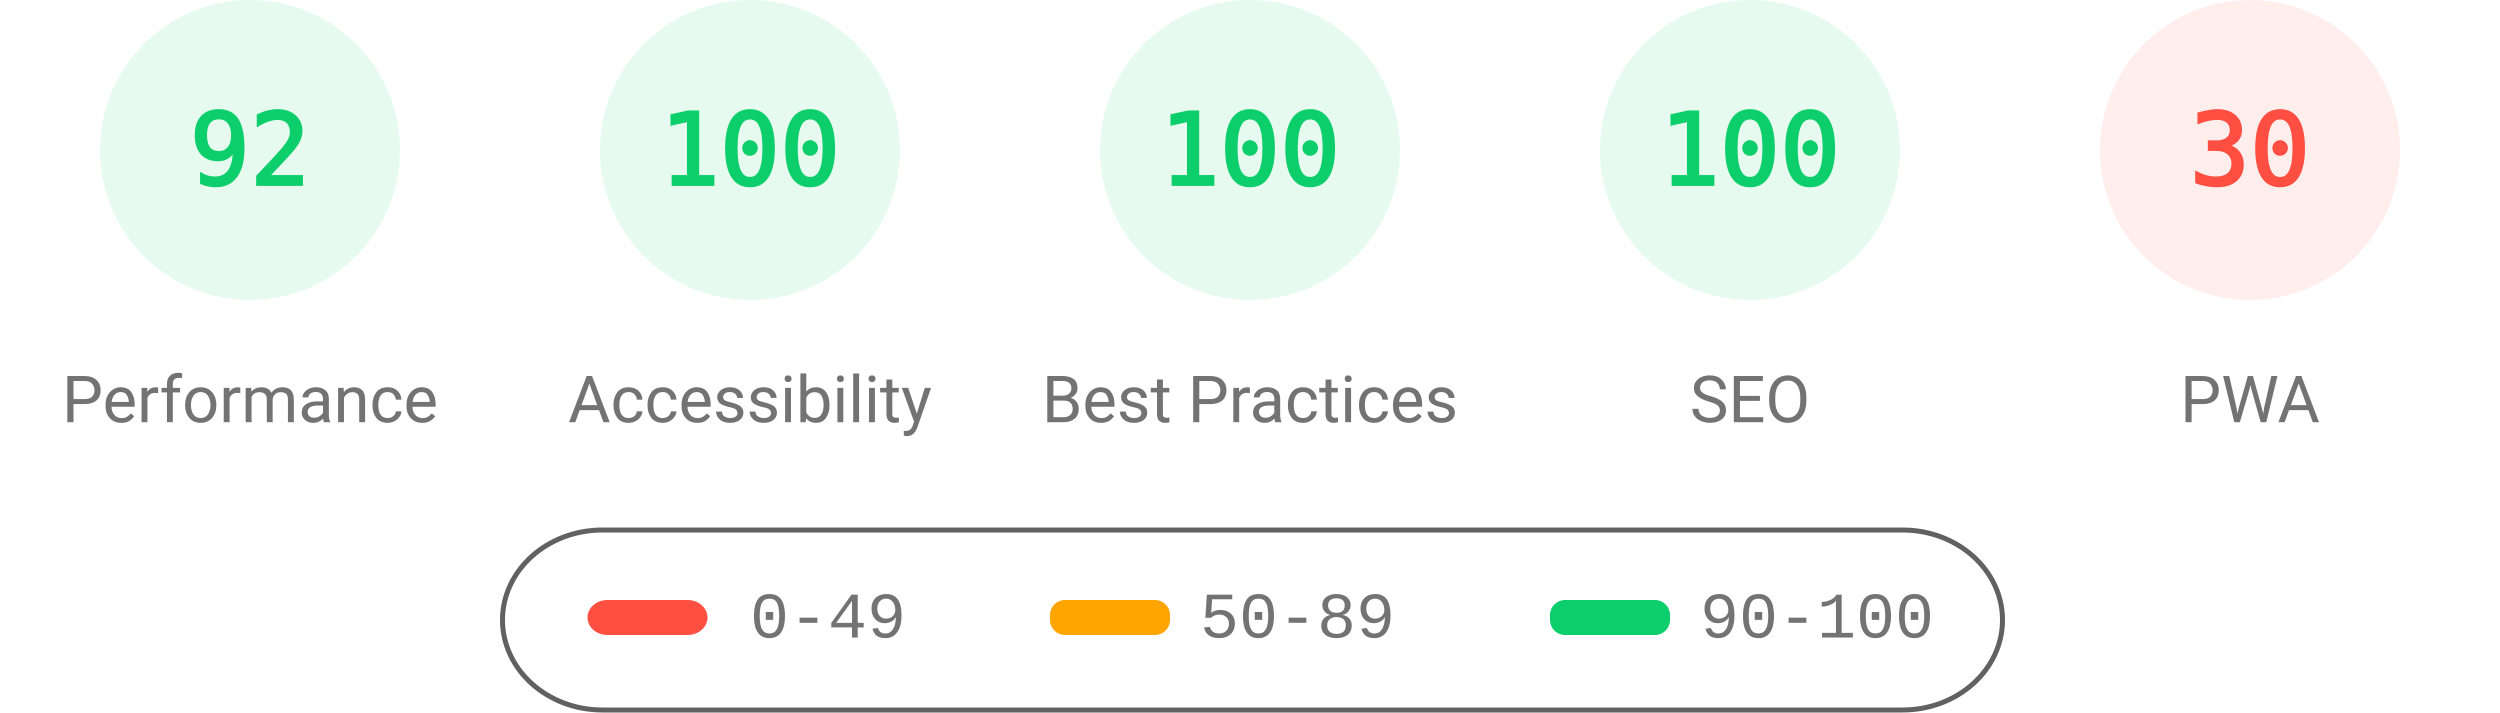
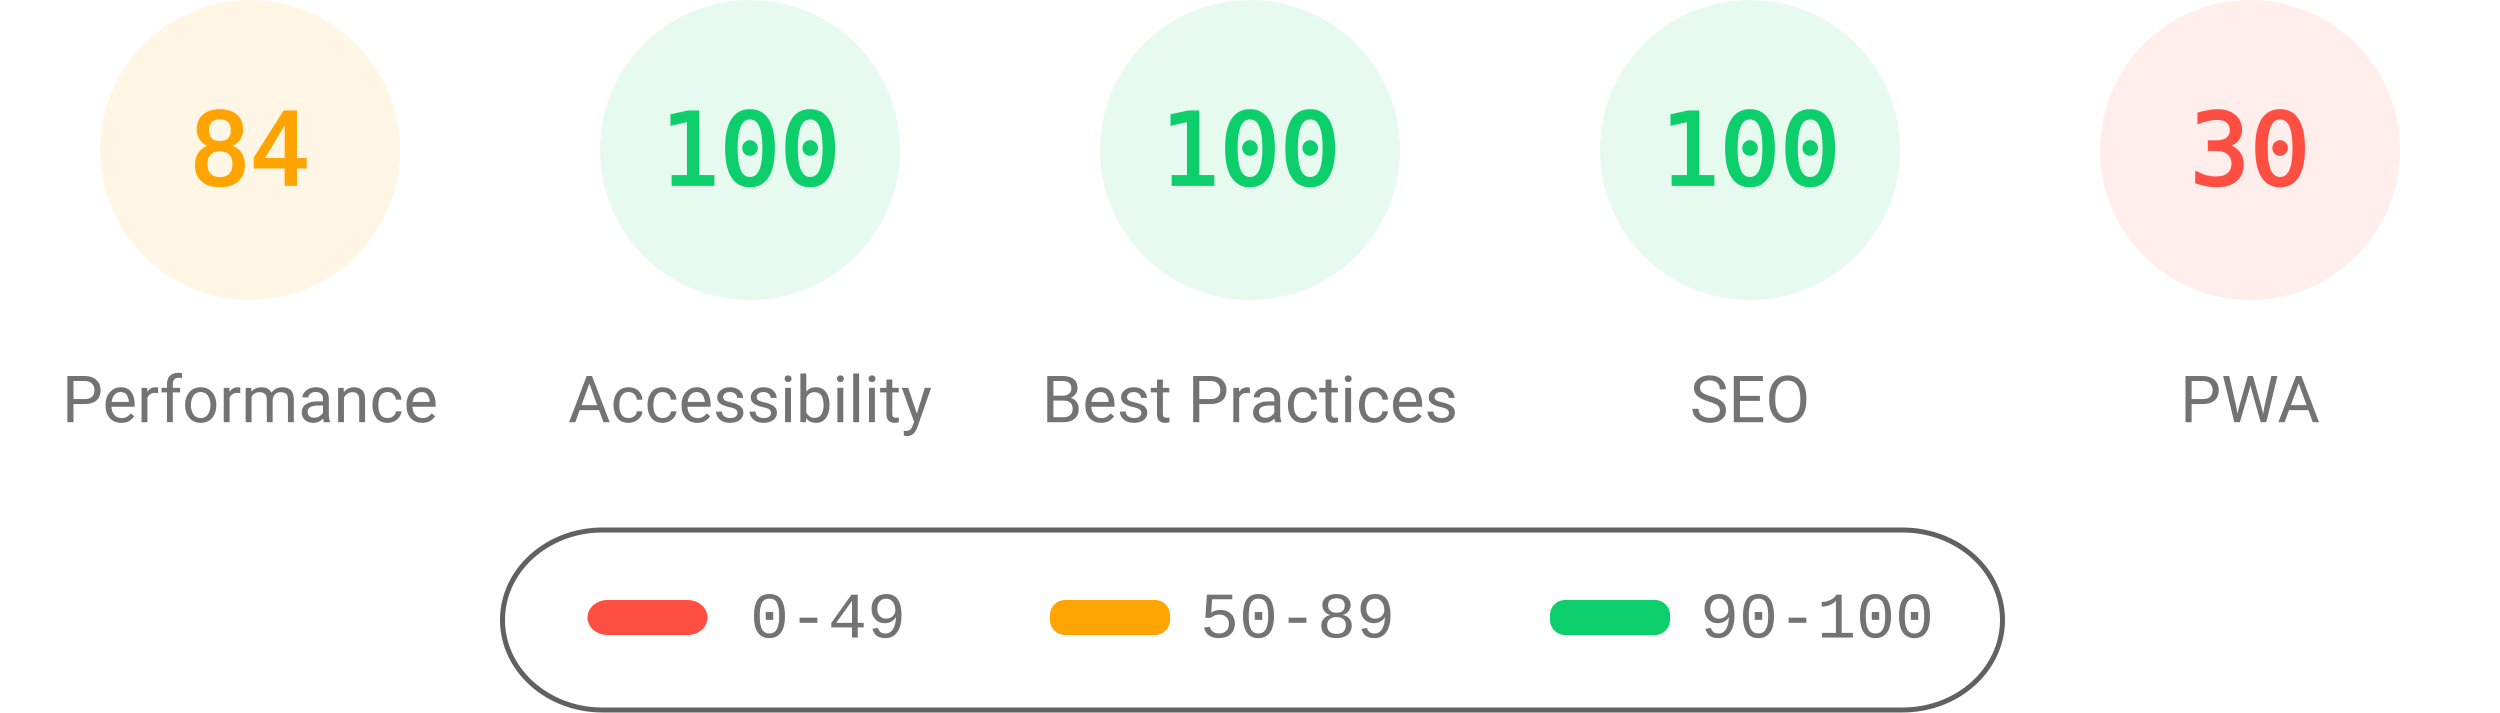
<svg xmlns="http://www.w3.org/2000/svg" fill="none" width="1000" height="285">
  <style>.gauge-base{opacity:.1}.gauge-arc{fill:none;animation-delay:250ms;stroke-linecap:round;transform:rotate(-90deg);transform-origin:100px 60px;animation:load-gauge 1s ease forwards}.guage-text{font-size:40px;font-family:monospace;text-align:center}.guage-red{color:#ff4e42;fill:#ff4e42;stroke:#ff4e42}.guage-orange{color:#ffa400;fill:#ffa400;stroke:#ffa400}.guage-green{color:#0cce6b;fill:#0cce6b;stroke:#0cce6b}.guage-undefined{color:#5c5c5c;fill:#5c5c5c;stroke:#5c5c5c}.guage-title{color:#737373;fill:#737373;stroke:none;font-size:26px;line-height:26px;font-family:Roboto,Halvetica,Arial,sans-serif}@keyframes load-gauge{from{stroke-dasharray:0 352.858}}</style>
-   <svg class="guage-div guage-perf guage-green" viewBox="0 0 200 200" width="200" height="200">
+   <svg class="guage-div guage-perf guage-orange" viewBox="0 0 200 200" width="200" height="200">
    <circle class="gauge-base" r="56" cx="100" cy="60" stroke-width="8" />
-     <circle class="gauge-arc guage-arc-1" r="56" cx="100" cy="60" stroke-width="8" style="stroke-dasharray:323.709,351.858" />
-     <text class="guage-text" x="100" y="60" alignment-baseline="central" dominant-baseline="central" text-anchor="middle">92</text>
+     <circle class="gauge-arc guage-arc-1" r="56" cx="100" cy="60" stroke-width="8" style="stroke-dasharray:295.561,351.858" />
+     <text class="guage-text" x="100" y="60" alignment-baseline="central" dominant-baseline="central" text-anchor="middle">84</text>
    <text class="guage-title" x="100" y="160" alignment-baseline="central" dominant-baseline="central" text-anchor="middle">Performance</text>
  </svg>
  <svg class="guage-div guage-acc guage-green" viewBox="0 0 200 200" width="200" height="200" x="200">
    <circle class="gauge-base" r="56" cx="100" cy="60" stroke-width="8" />
    <circle class="gauge-arc guage-arc-2" r="56" cx="100" cy="60" stroke-width="8" style="stroke-dasharray:351.858,351.858" />
    <text class="guage-text" x="100" y="60" alignment-baseline="central" dominant-baseline="central" text-anchor="middle">100</text>
    <text class="guage-title" x="100" y="160" alignment-baseline="central" dominant-baseline="central" text-anchor="middle">Accessibility</text>
  </svg>
  <svg class="guage-div guage-best guage-green" viewBox="0 0 200 200" width="200" height="200" x="400">
    <circle class="gauge-base" r="56" cx="100" cy="60" stroke-width="8" />
    <circle class="gauge-arc guage-arc-3" r="56" cx="100" cy="60" stroke-width="8" style="stroke-dasharray:351.858,351.858" />
    <text class="guage-text" x="100" y="60" alignment-baseline="central" dominant-baseline="central" text-anchor="middle">100</text>
    <text class="guage-title" x="100" y="160" alignment-baseline="central" dominant-baseline="central" text-anchor="middle">Best Practices</text>
  </svg>
  <svg class="guage-div guage-seo guage-green" viewBox="0 0 200 200" width="200" height="200" x="600">
    <circle class="gauge-base" r="56" cx="100" cy="60" stroke-width="8" />
    <circle class="gauge-arc guage-arc-4" r="56" cx="100" cy="60" stroke-width="8" style="stroke-dasharray:351.858,351.858" />
    <text class="guage-text" x="100" y="60" alignment-baseline="central" dominant-baseline="central" text-anchor="middle">100</text>
    <text class="guage-title" x="100" y="160" alignment-baseline="central" dominant-baseline="central" text-anchor="middle">SEO</text>
  </svg>
  <svg class="guage-div guage-pwa guage-red" viewBox="0 0 200 200" width="200" height="200" x="800">
    <circle class="gauge-base" r="56" cx="100" cy="60" stroke-width="8" />
    <circle class="gauge-arc guage-arc-4" r="56" cx="100" cy="60" stroke-width="8" style="stroke-dasharray:105.557,351.858" />
    <text class="guage-text" x="100" y="60" alignment-baseline="central" dominant-baseline="central" text-anchor="middle">30</text>
    <text class="guage-title" x="100" y="160" alignment-baseline="central" dominant-baseline="central" text-anchor="middle">PWA</text>
  </svg>
  <svg width="604" height="76" x="200" y="210">
    <path fill="none" id="canvas_background" d="M-1-1h604v80H-1z" />
    <rect fill-opacity="0" stroke="#616161" stroke-width="2" rx="40" id="svg_2" height="72" width="600" y="2" x="1" fill="#000" />
    <rect stroke="#000" rx="8" id="svg_3" height="14" width="48" y="30" x="35" stroke-opacity="null" stroke-width="0" fill="#ff4e42" />
    <rect stroke="#000" rx="6" id="svg_4" height="14" width="48" y="30" x="220" stroke-opacity="null" stroke-width="0" fill="#ffa400" />
    <rect stroke="#000" rx="6" id="svg_5" height="14" width="48" y="30" x="420" stroke-opacity="null" stroke-width="0" fill="#0cce6b" />
    <text xml:space="preserve" text-anchor="start" font-family="'Courier New', Courier, monospace" font-size="26" id="svg_6" y="45" x="100" stroke-opacity="null" stroke-width="0" stroke="#000" fill="#737373">0-49</text>
    <text xml:space="preserve" text-anchor="start" font-family="'Courier New', Courier, monospace" font-size="26" id="svg_7" y="45" x="280" stroke-opacity="null" stroke-width="0" stroke="#000" fill="#737373">50-89</text>
    <text xml:space="preserve" text-anchor="start" font-family="'Courier New', Courier, monospace" font-size="26" id="svg_8" y="45" x="480" stroke-opacity="null" stroke-width="0" stroke="#000" fill="#737373">90-100</text>
  </svg>
</svg>
